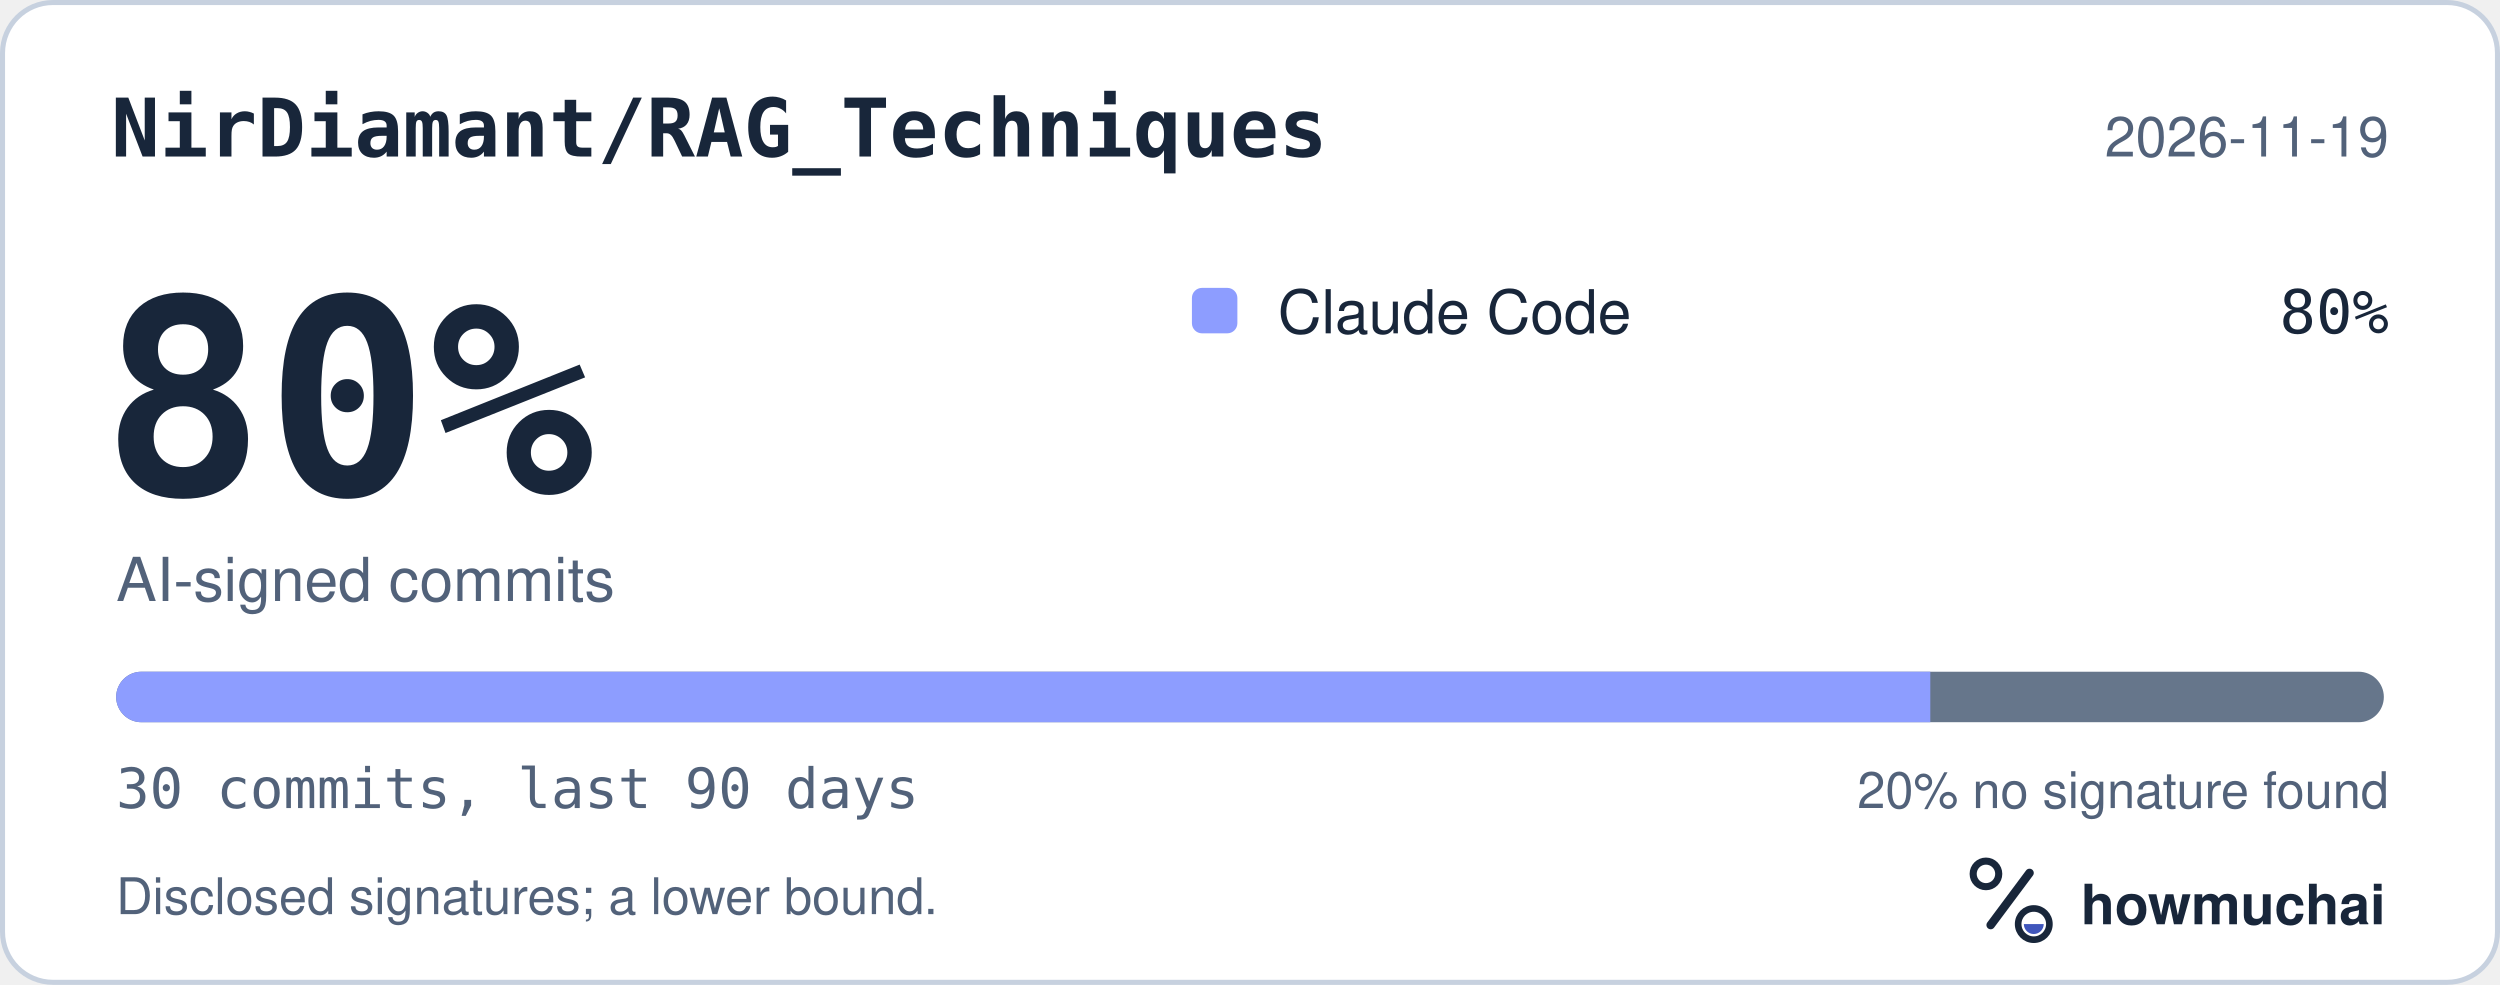
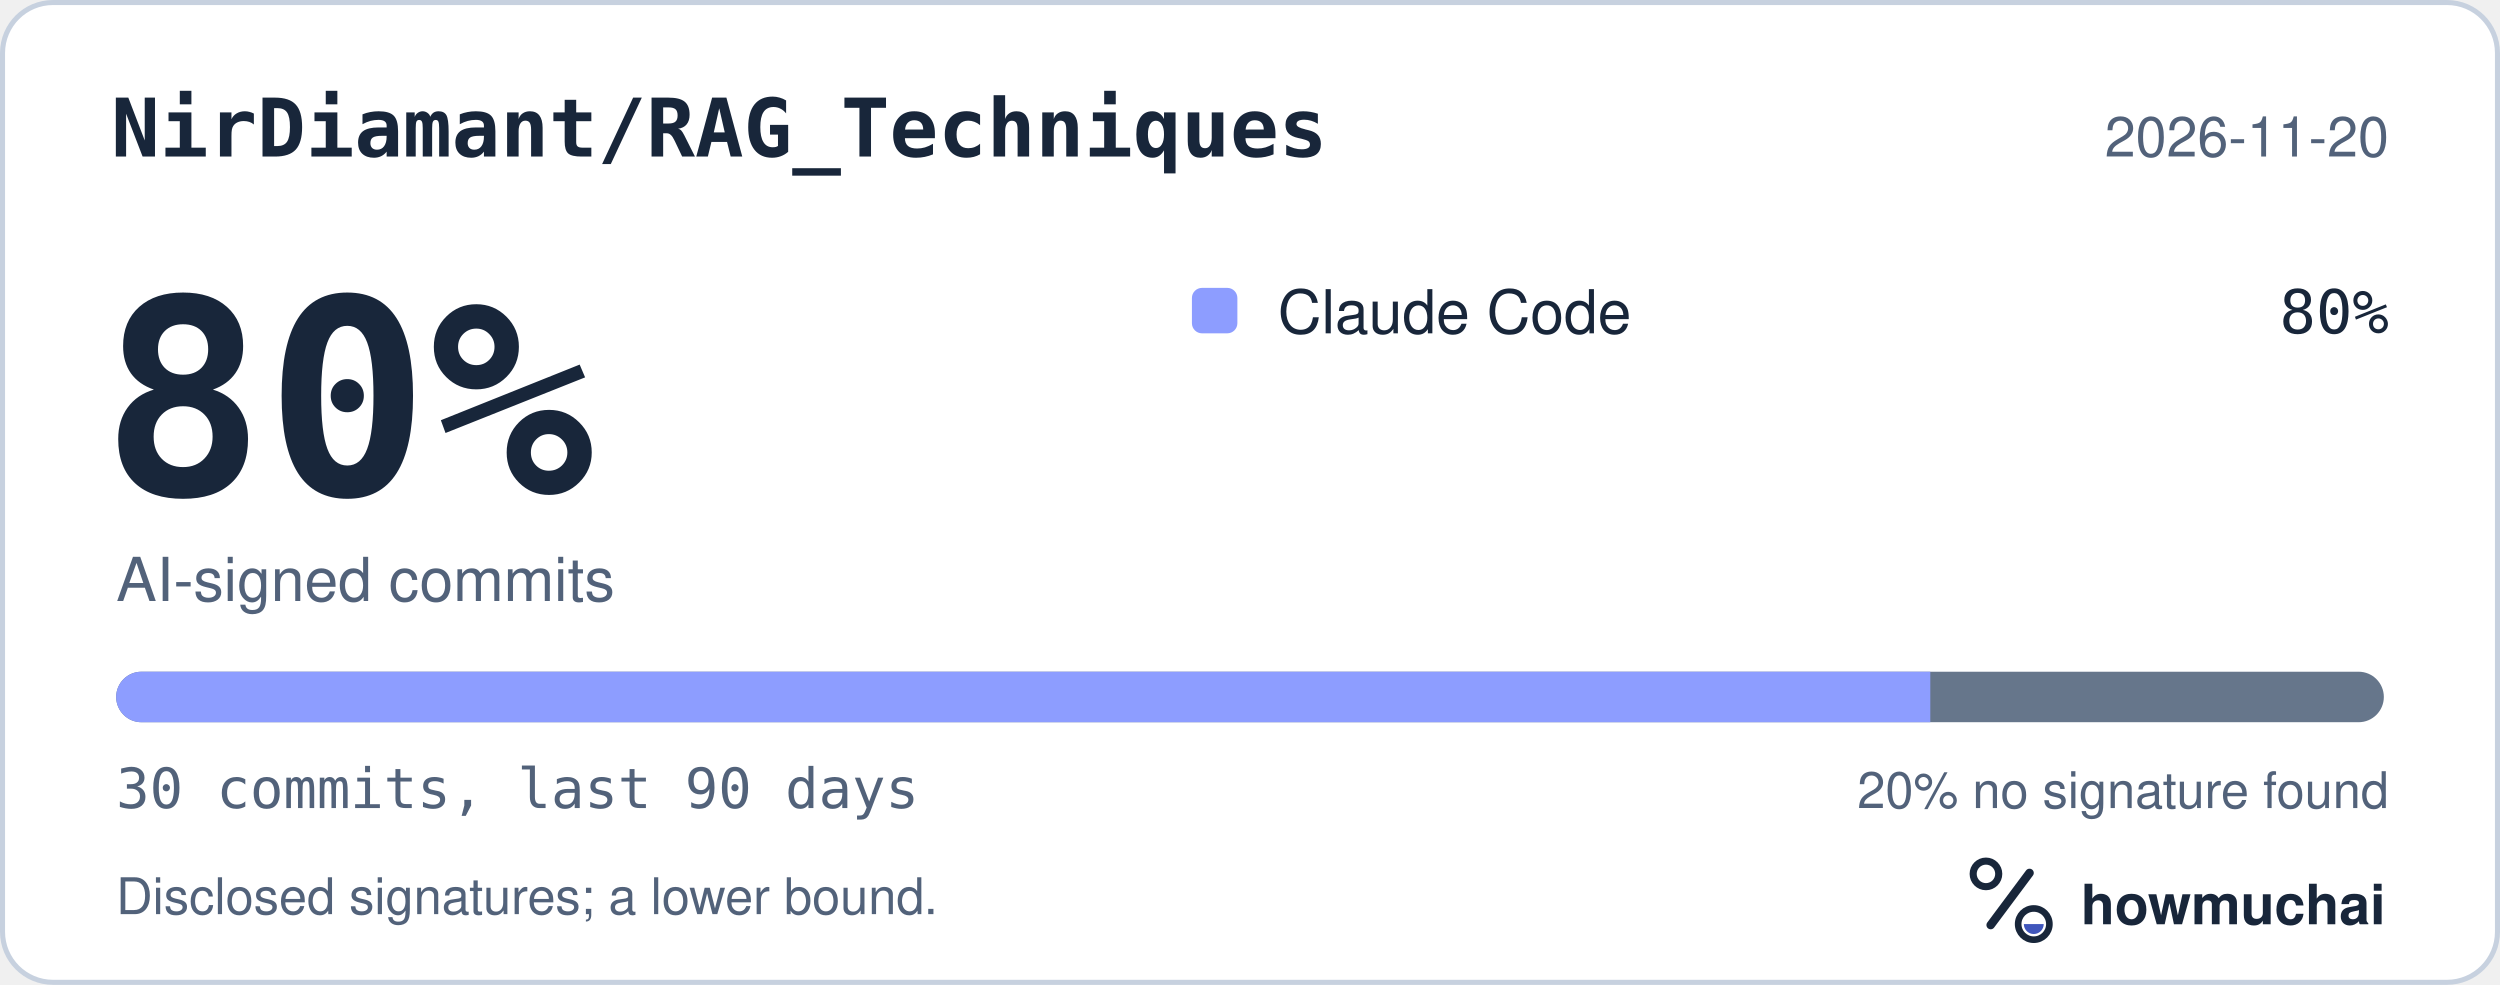
<svg xmlns="http://www.w3.org/2000/svg" width="495" height="195" viewBox="0 0 495 195" role="img" aria-labelledby="hm-t hm-d">
  <rect x="0.5" y="0.5" width="494" height="194" rx="10" fill="#FFFFFF" stroke="#C7D1DF" />
  <text x="22" y="31" fill="#18263A" font-family="ui-monospace, SF Mono, Menlo, Consolas, IBM Plex Mono, monospace" font-size="16" font-weight="600">NirDiamant/RAG_Techniques</text>
-   <text x="473" y="31" fill="#52627A" font-family="-apple-system, BlinkMacSystemFont, Segoe UI, Helvetica, Arial, Fira Sans, sans-serif" font-size="11" text-anchor="end">2026-11-19</text>
+   <text x="473" y="31" fill="#52627A" font-family="-apple-system, BlinkMacSystemFont, Segoe UI, Helvetica, Arial, Fira Sans, sans-serif" font-size="11" text-anchor="end">2026-11-20</text>
  <text x="20" y="98" fill="#18263A" font-family="ui-monospace, SF Mono, Menlo, Consolas, IBM Plex Mono, monospace" font-size="54" font-weight="700">80%</text>
  <text x="23" y="119" fill="#52627A" font-family="-apple-system, BlinkMacSystemFont, Segoe UI, Helvetica, Arial, Fira Sans, sans-serif" font-size="12">AI-signed commits</text>
  <rect x="236" y="57" width="9" height="9" rx="2" fill="#8D9DFF" />
  <text x="253" y="66" fill="#18263A" font-family="-apple-system, BlinkMacSystemFont, Segoe UI, Helvetica, Arial, Fira Sans, sans-serif" font-size="12">Claude Code</text>
  <text x="473" y="66" fill="#18263A" font-family="ui-monospace, SF Mono, Menlo, Consolas, IBM Plex Mono, monospace" font-size="12" text-anchor="end">80%</text>
  <defs>
    <clipPath id="hm-bar">
      <rect x="23" y="133" width="449" height="10" rx="5" />
    </clipPath>
  </defs>
  <rect x="23" y="133" width="449" height="10" rx="5" fill="#66768B" />
  <g clip-path="url(#hm-bar)">
    <rect x="23.00" y="133" width="359.20" height="10" fill="#8D9DFF" />
  </g>
  <text x="23" y="160" fill="#52627A" font-family="ui-monospace, SF Mono, Menlo, Consolas, IBM Plex Mono, monospace" font-size="11">30 commits, last 90 days</text>
  <text x="473" y="160" fill="#52627A" font-family="-apple-system, BlinkMacSystemFont, Segoe UI, Helvetica, Arial, Fira Sans, sans-serif" font-size="10" text-anchor="end">20% no signature found</text>
  <text x="23" y="181" fill="#52627A" font-family="-apple-system, BlinkMacSystemFont, Segoe UI, Helvetica, Arial, Fira Sans, sans-serif" font-size="10">Disclosed signatures; a lower bound.</text>
  <g transform="translate(386 166) scale(0.046875)">
    <circle cx="154" cy="150" r="54" fill="none" stroke="#18263A" stroke-width="30" />
    <path d="M174 366 338 146" fill="none" stroke="#18263A" stroke-width="36" stroke-linecap="round" />
    <circle cx="356" cy="362" r="66" fill="none" stroke="#18263A" stroke-width="28" />
    <path d="M314 362a42 42 0 0 0 84 0Z" fill="#4056BC" />
  </g>
  <text x="412" y="183" fill="#18263A" font-family="-apple-system, BlinkMacSystemFont, Segoe UI, Helvetica, Arial, Fira Sans, sans-serif" font-size="11" font-weight="650">howmuchai</text>
</svg>
